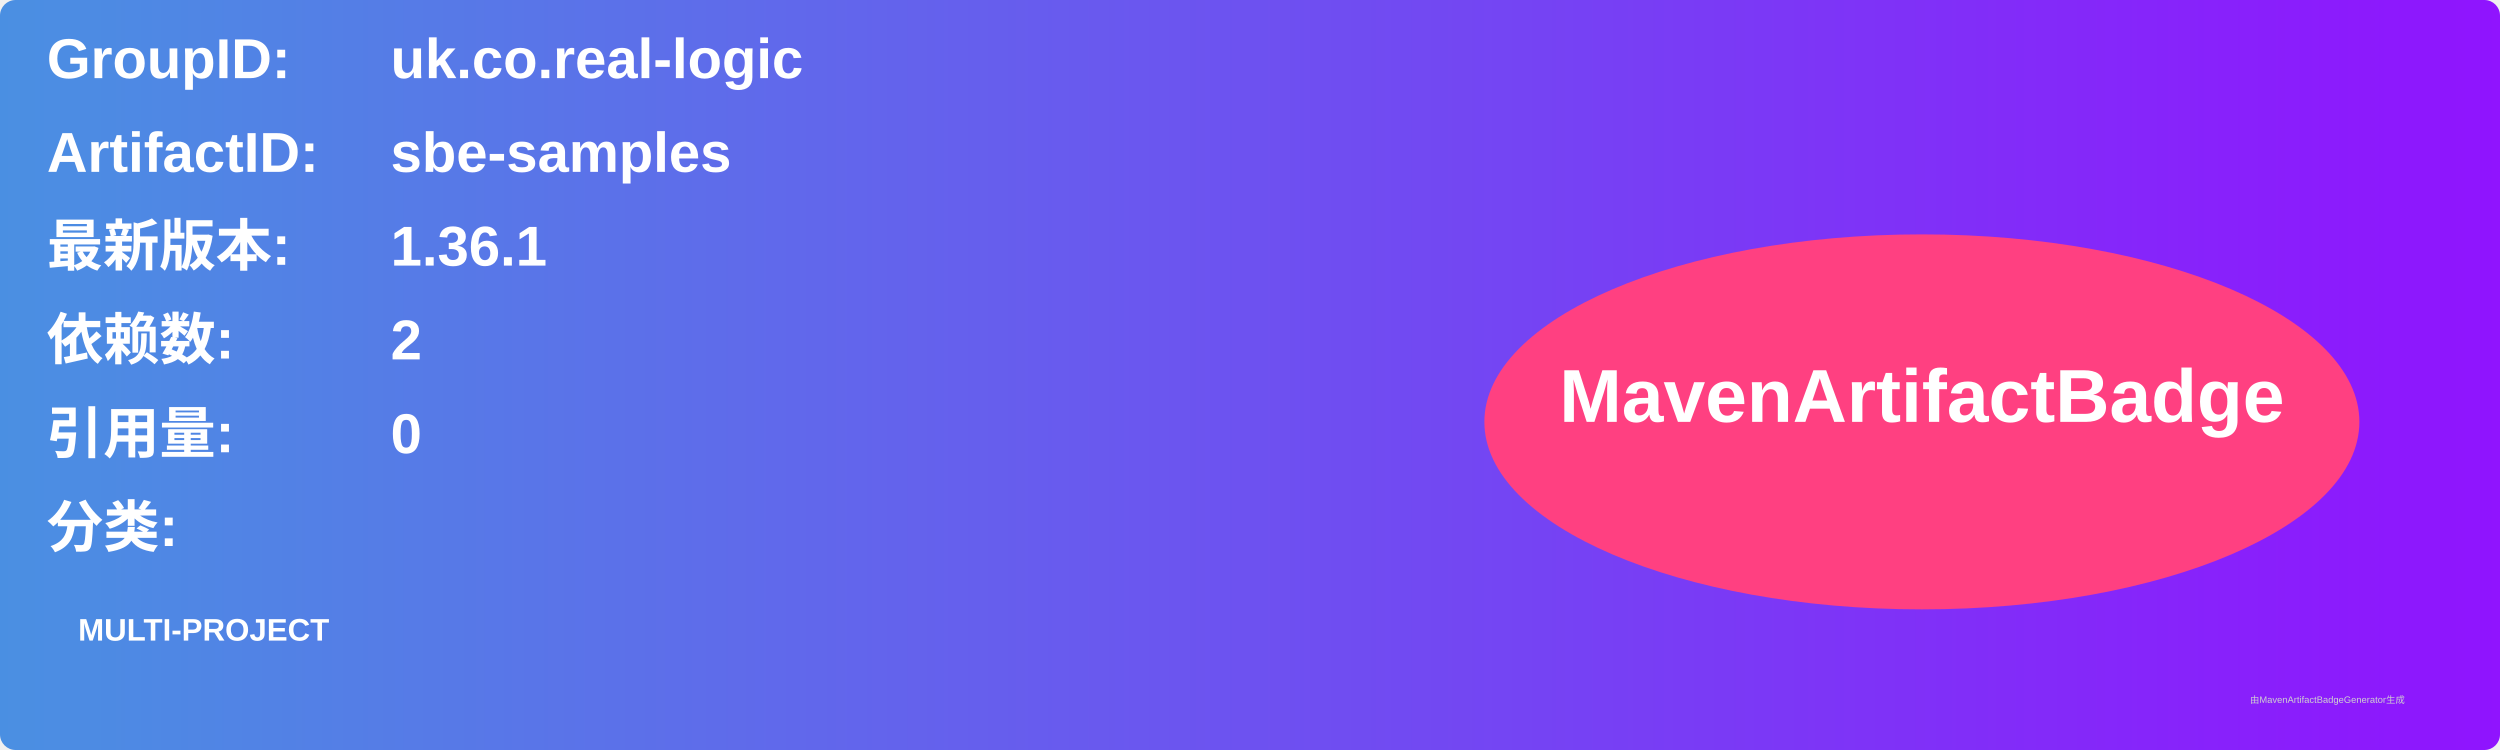
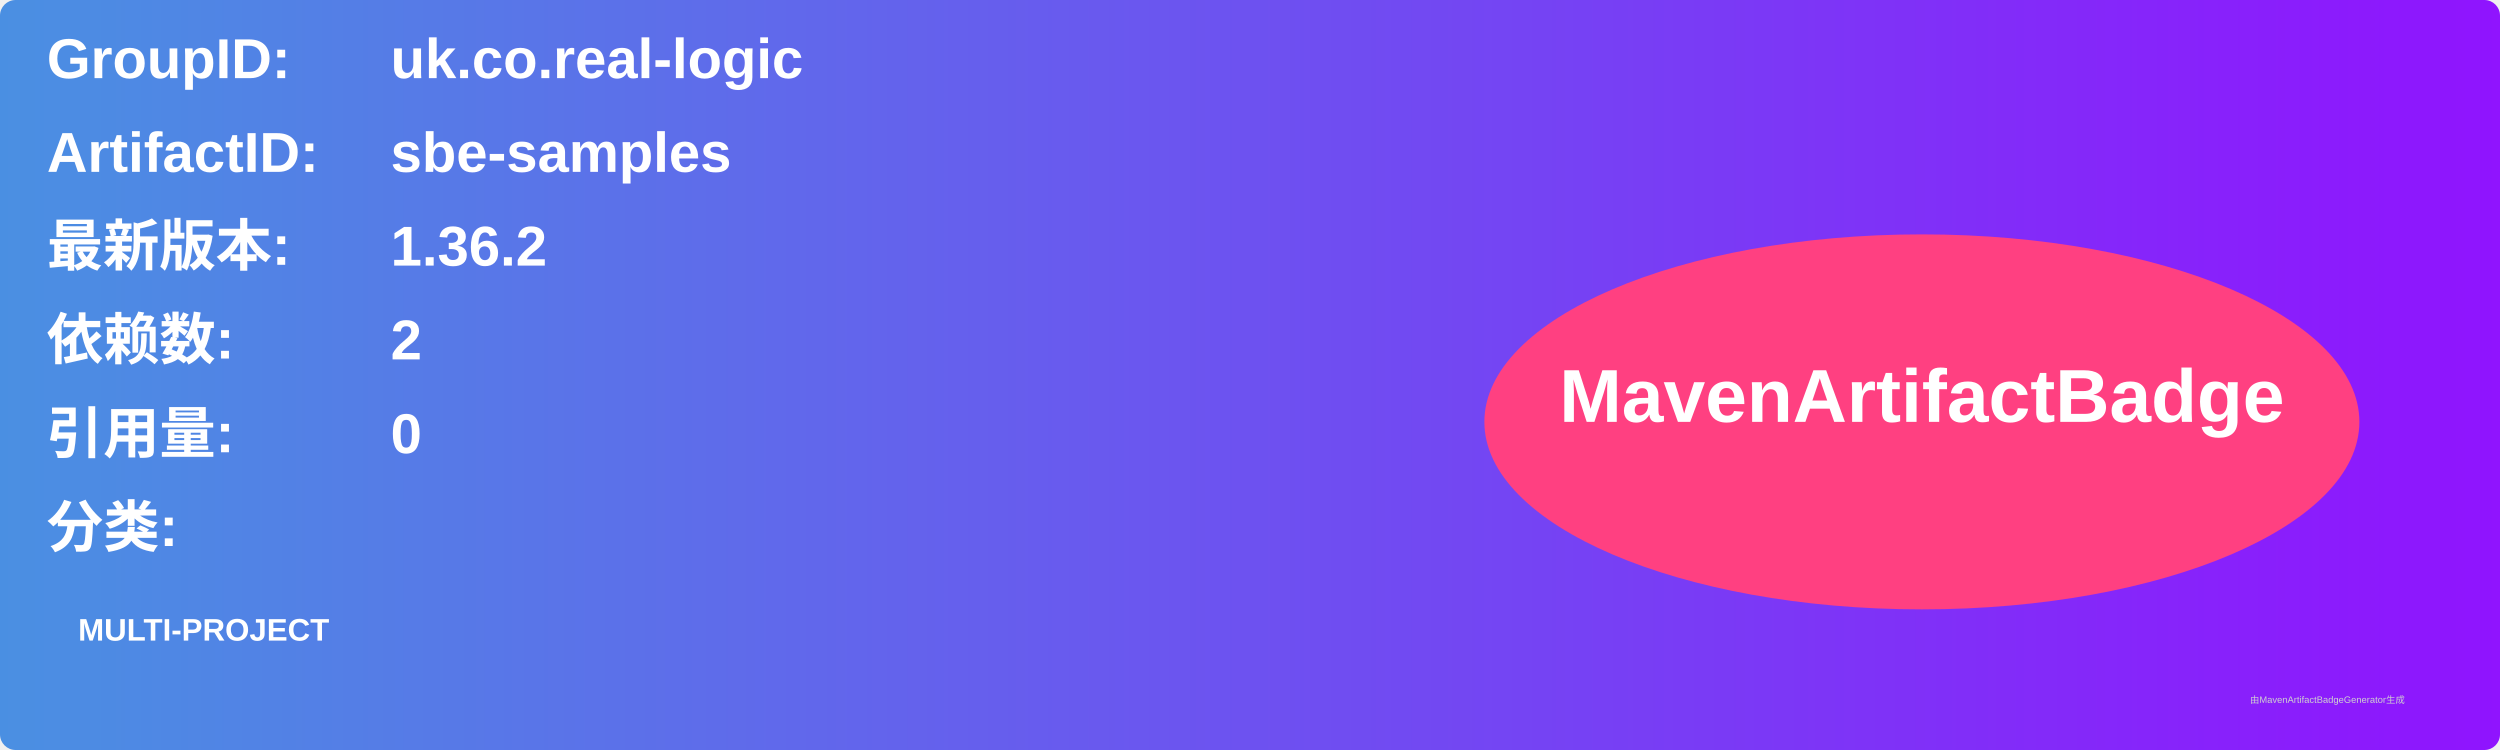
<svg xmlns="http://www.w3.org/2000/svg" width="800" height="240" viewBox="0 0 800 240">
  <linearGradient id="grad" x1="0%" y1="0%" x2="100%" y2="0%">
    <stop offset="0%" stop-color="#4a90e2" />
    <stop offset="100%" stop-color="#9013fe" />
  </linearGradient>
  <rect width="100%" height="100%" rx="5" ry="5" fill="url(#grad)" />
  <g transform="translate(15, 15)">
    <text x="0" y="10" font-family="Arial" font-size="18" fill="white" font-weight="bold" width="260">GroupID:</text>
    <text x="110" y="10" font-family="Arial" font-size="18" fill="white" font-weight="bold" width="460">uk.co.real-logic</text>
    <text x="0" y="40" font-family="Arial" font-size="18" fill="white" font-weight="bold" width="260">ArtifactID:</text>
    <text x="110" y="40" font-family="Arial" font-size="18" fill="white" font-weight="bold" width="460">sbe-samples</text>
    <text x="0" y="70" font-family="Arial" font-size="18" fill="white" font-weight="bold">最新版本:</text>
    <text x="110" y="70" font-family="Arial" font-size="18" fill="white" font-weight="bold">
-       <tspan font-weight="bold">1.36.1</tspan>
+       <tspan font-weight="bold">1.36.2</tspan>
    </text>
    <text x="0" y="100" font-family="Arial" font-size="18" fill="white" font-weight="bold">依赖数: </text>
    <text x="110" y="100" font-family="Arial" font-size="18" fill="white">
      <tspan font-weight="bold">2</tspan>
    </text>
    <text x="0" y="130" font-family="Arial" font-size="18" fill="white" font-weight="bold">引用量: </text>
    <text x="110" y="130" font-family="Arial" font-size="18" fill="white">
      <tspan font-weight="bold">0</tspan>
    </text>
    <text x="0" y="160" font-family="Arial" font-size="18" fill="white" font-weight="bold">分类:</text>
    <text x="10" y="190" font-family="Arial" font-size="10" fill="white">
      <tspan font-weight="bold">MULTI-PROJECT</tspan>
    </text>
    <ellipse cx="600" cy="120" rx="140" ry="60" fill="#ff4081" />
    <text x="600" y="120" text-anchor="middle" font-family="Arial" font-size="24" fill="white" font-weight="bold">MavenArtifactBadge</text>
  </g>
  <text x="720" y="225" font-family="Arial" font-size="3" fill="#d0d0d0">由MavenArtifactBadgeGenerator生成</text>
</svg>
